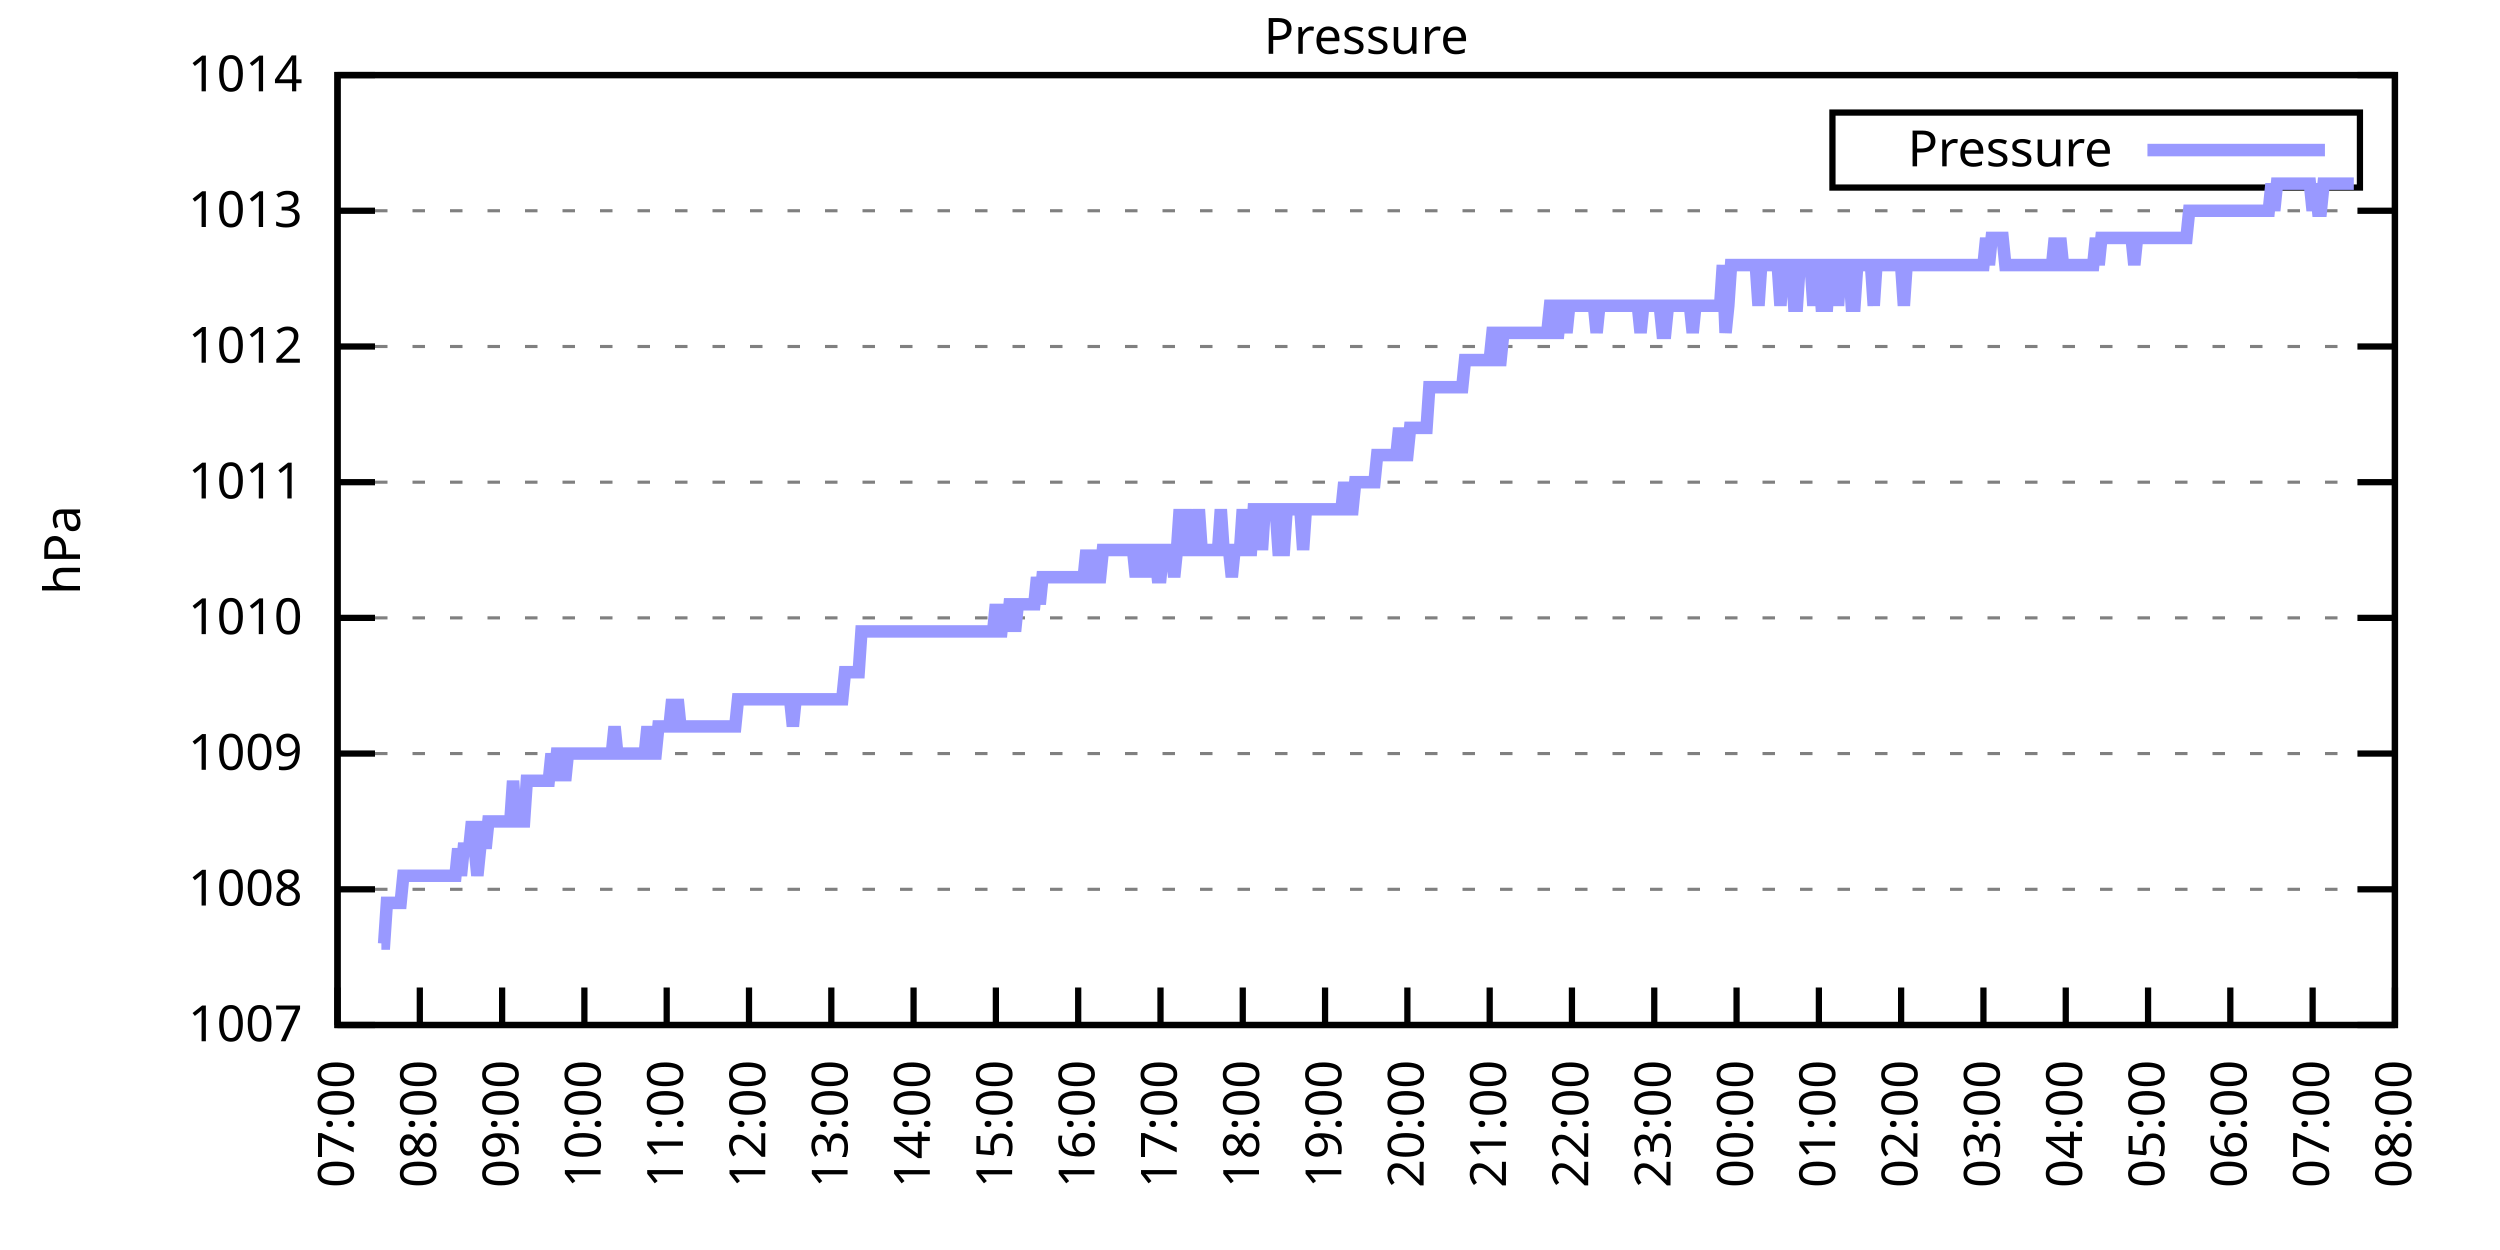
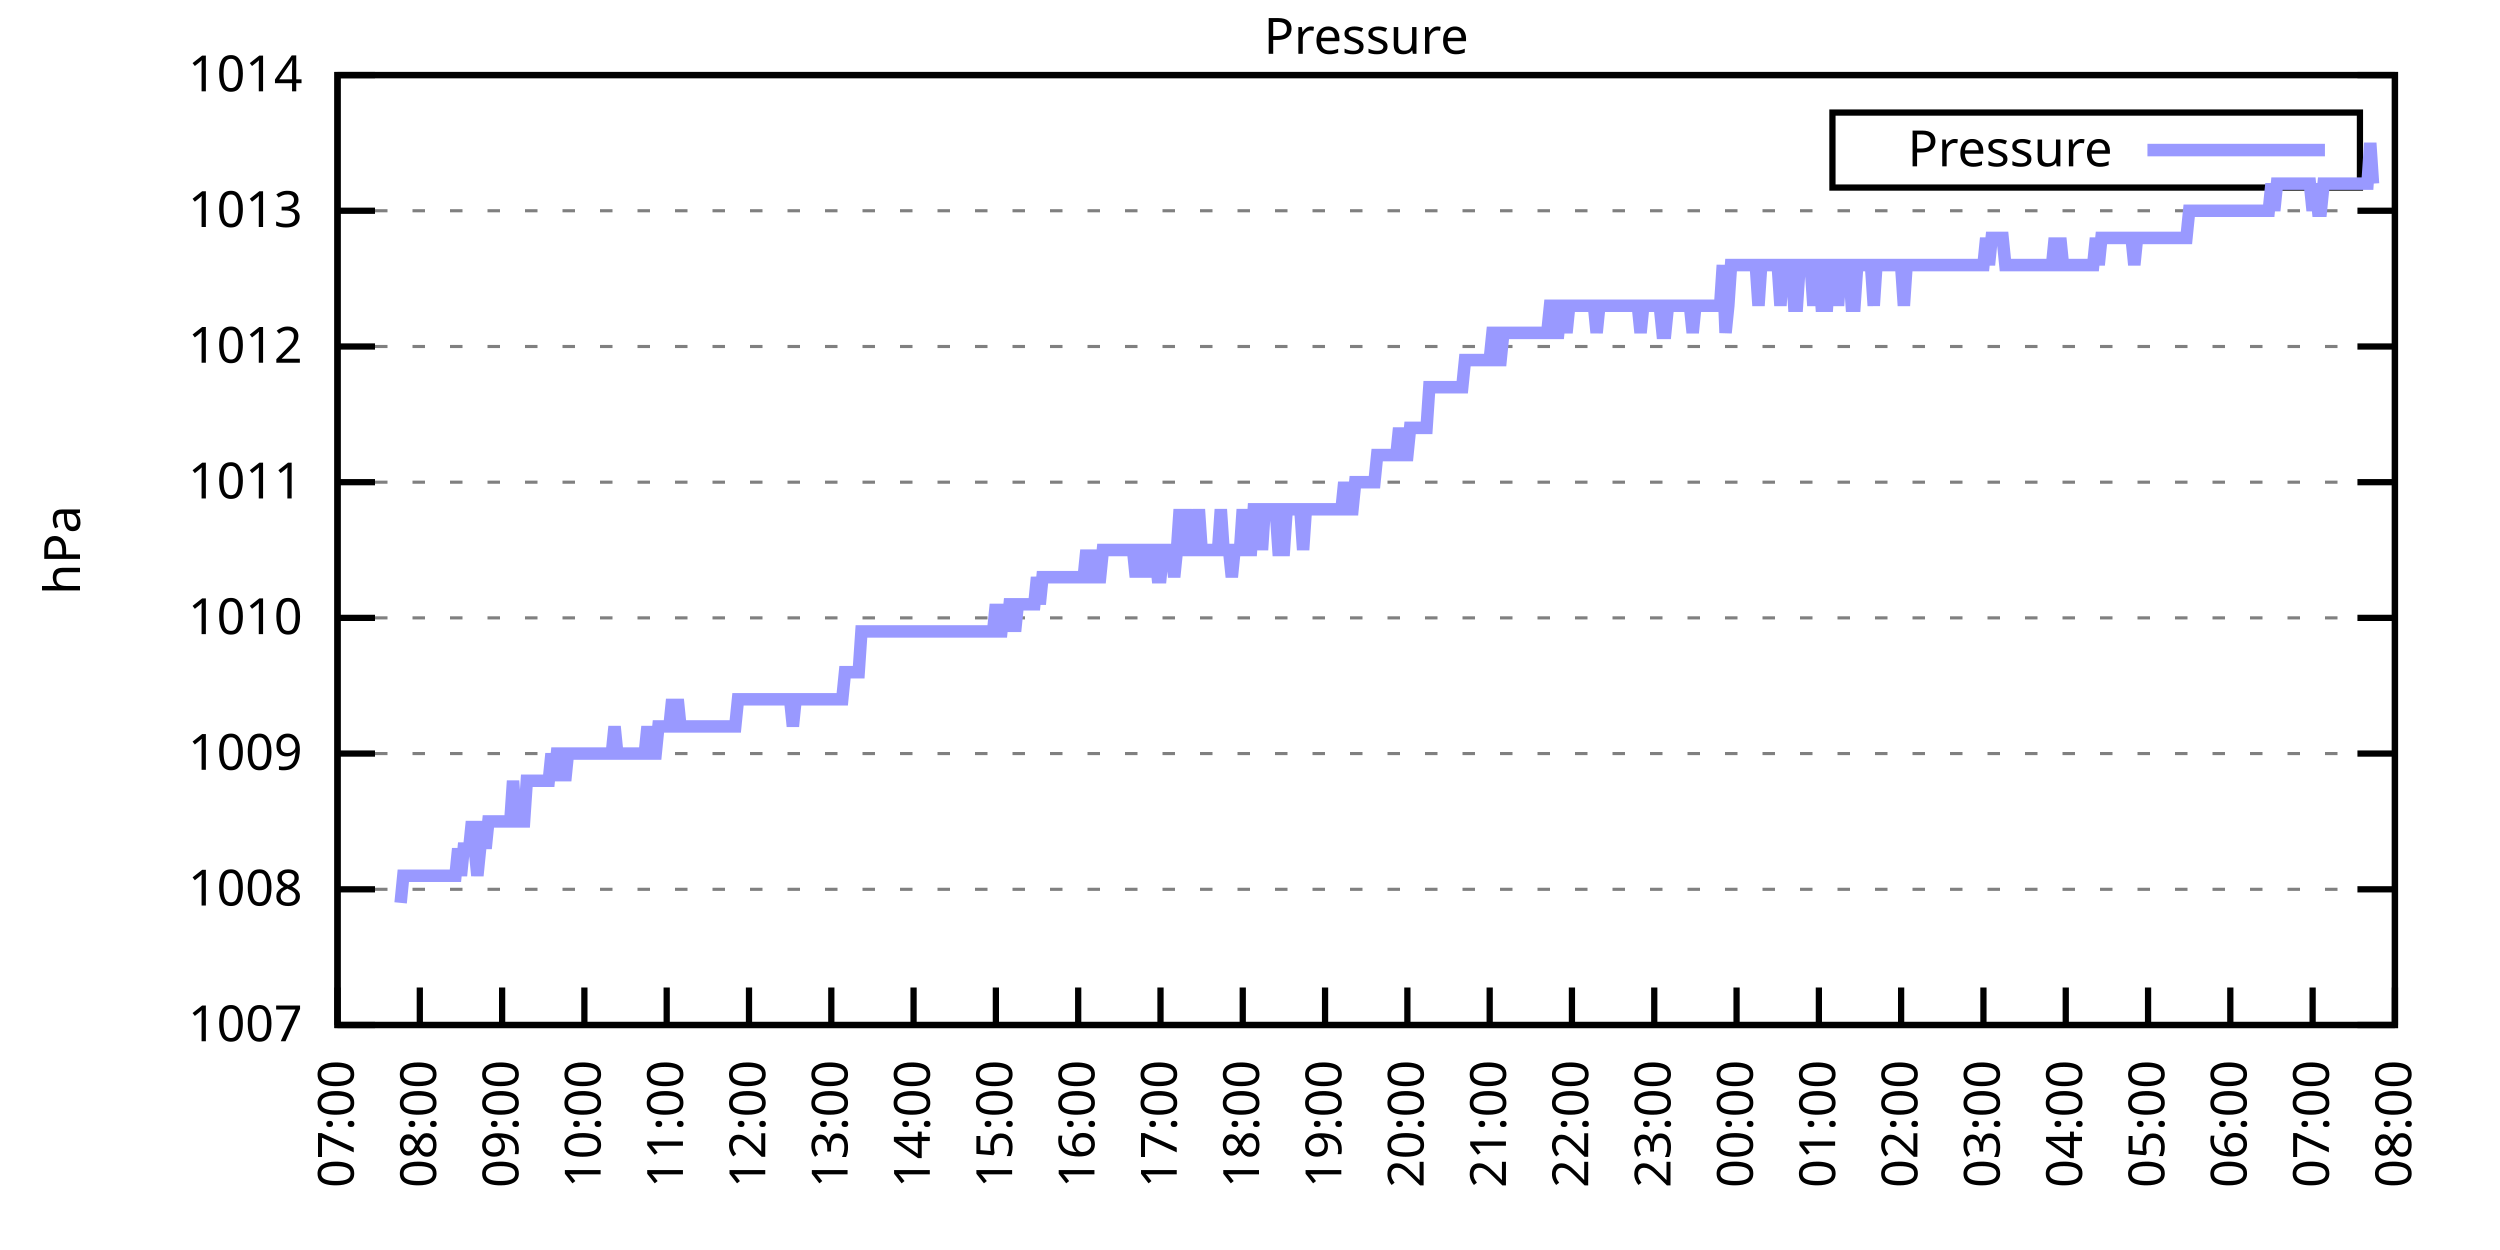
<svg xmlns="http://www.w3.org/2000/svg" xmlns:xlink="http://www.w3.org/1999/xlink" width="400" height="200" viewBox="0 0 400 200">
  <g id="gnuplot_canvas">
    <rect x="0" y="0" width="400" height="200" fill="none" />
    <defs>
      <circle id="gpDot" r="0.5" stroke-width="0.5" stroke="currentColor" />
      <path id="gpPt0" stroke-width="0.333" stroke="currentColor" d="M-1,0 h2 M0,-1 v2" />
      <path id="gpPt1" stroke-width="0.333" stroke="currentColor" d="M-1,-1 L1,1 M1,-1 L-1,1" />
      <path id="gpPt2" stroke-width="0.333" stroke="currentColor" d="M-1,0 L1,0 M0,-1 L0,1 M-1,-1 L1,1 M-1,1 L1,-1" />
      <rect id="gpPt3" stroke-width="0.333" stroke="currentColor" x="-1" y="-1" width="2" height="2" />
      <rect id="gpPt4" stroke-width="0.333" stroke="currentColor" fill="currentColor" x="-1" y="-1" width="2" height="2" />
      <circle id="gpPt5" stroke-width="0.333" stroke="currentColor" cx="0" cy="0" r="1" />
      <use xlink:href="#gpPt5" id="gpPt6" fill="currentColor" stroke="none" />
      <path id="gpPt7" stroke-width="0.333" stroke="currentColor" d="M0,-1.33 L-1.33,0.67 L1.33,0.67 z" />
      <use xlink:href="#gpPt7" id="gpPt8" fill="currentColor" stroke="none" />
      <use xlink:href="#gpPt7" id="gpPt9" stroke="currentColor" transform="rotate(180)" />
      <use xlink:href="#gpPt9" id="gpPt10" fill="currentColor" stroke="none" />
      <use xlink:href="#gpPt3" id="gpPt11" stroke="currentColor" transform="rotate(45)" />
      <use xlink:href="#gpPt11" id="gpPt12" fill="currentColor" stroke="none" />
      <path id="gpPt13" stroke-width="0.333" stroke="currentColor" d="M0,1.330 L1.265,0.411 L0.782,-1.067 L-0.782,-1.076 L-1.265,0.411 z" />
      <use xlink:href="#gpPt13" id="gpPt14" fill="currentColor" stroke="none" />
      <filter id="textbox" filterUnits="objectBoundingBox" x="0" y="0" height="1" width="1">
        <feFlood flood-color="white" flood-opacity="1" result="bgnd" />
        <feComposite in="SourceGraphic" in2="bgnd" operator="atop" />
      </filter>
      <filter id="greybox" filterUnits="objectBoundingBox" x="0" y="0" height="1" width="1">
        <feFlood flood-color="lightgrey" flood-opacity="1" result="grey" />
        <feComposite in="SourceGraphic" in2="grey" operator="atop" />
      </filter>
    </defs>
    <g fill="none" color="white" stroke="currentColor" stroke-width="1.00" stroke-linecap="butt" stroke-linejoin="miter">
</g>
    <g fill="none" color="black" stroke="currentColor" stroke-width="1.00" stroke-linecap="butt" stroke-linejoin="miter">
      <g stroke="none" shape-rendering="crispEdges">
        <polygon fill="rgb(255, 255, 255)" points="54.00,164.00 383.18,164.00 383.18,12.02 54.00,12.02 " />
      </g>
    </g>
    <g fill="none" color="black" stroke="currentColor" stroke-width="1.00" stroke-linecap="butt" stroke-linejoin="miter">
</g>
    <g fill="none" color="black" stroke="black" stroke-width="0.50" stroke-linecap="butt" stroke-linejoin="miter">
</g>
    <g fill="none" color="gray" stroke="currentColor" stroke-width="0.50" stroke-linecap="butt" stroke-linejoin="miter">
      <path stroke="gray" stroke-dasharray="2,4" class="gridline" d="M54.00,164.00 L383.19,164.00  " />
    </g>
    <g fill="none" color="gray" stroke="gray" stroke-width="1.00" stroke-linecap="butt" stroke-linejoin="miter">
</g>
    <g fill="none" color="black" stroke="currentColor" stroke-width="1.00" stroke-linecap="butt" stroke-linejoin="miter">
      <path stroke="black" d="M54.00,164.00 L60.00,164.00 M383.19,164.00 L377.19,164.00  " />
      <g transform="translate(48.40,166.60)" stroke="none" fill="black" font-family="Sans" font-size="8.00" text-anchor="end">
        <text>
          <tspan font-family="Sans"> 1007</tspan>
        </text>
      </g>
    </g>
    <g fill="none" color="black" stroke="currentColor" stroke-width="1.00" stroke-linecap="butt" stroke-linejoin="miter">
</g>
    <g fill="none" color="black" stroke="black" stroke-width="0.50" stroke-linecap="butt" stroke-linejoin="miter">
</g>
    <g fill="none" color="gray" stroke="currentColor" stroke-width="0.50" stroke-linecap="butt" stroke-linejoin="miter">
      <path stroke="gray" stroke-dasharray="2,4" class="gridline" d="M54.00,142.29 L383.19,142.29  " />
    </g>
    <g fill="none" color="gray" stroke="gray" stroke-width="1.00" stroke-linecap="butt" stroke-linejoin="miter">
</g>
    <g fill="none" color="black" stroke="currentColor" stroke-width="1.00" stroke-linecap="butt" stroke-linejoin="miter">
      <path stroke="black" d="M54.00,142.29 L60.00,142.29 M383.19,142.29 L377.19,142.29  " />
      <g transform="translate(48.40,144.89)" stroke="none" fill="black" font-family="Sans" font-size="8.00" text-anchor="end">
        <text>
          <tspan font-family="Sans"> 1008</tspan>
        </text>
      </g>
    </g>
    <g fill="none" color="black" stroke="currentColor" stroke-width="1.00" stroke-linecap="butt" stroke-linejoin="miter">
</g>
    <g fill="none" color="black" stroke="black" stroke-width="0.50" stroke-linecap="butt" stroke-linejoin="miter">
</g>
    <g fill="none" color="gray" stroke="currentColor" stroke-width="0.50" stroke-linecap="butt" stroke-linejoin="miter">
      <path stroke="gray" stroke-dasharray="2,4" class="gridline" d="M54.00,120.57 L383.19,120.57  " />
    </g>
    <g fill="none" color="gray" stroke="gray" stroke-width="1.00" stroke-linecap="butt" stroke-linejoin="miter">
</g>
    <g fill="none" color="black" stroke="currentColor" stroke-width="1.00" stroke-linecap="butt" stroke-linejoin="miter">
      <path stroke="black" d="M54.00,120.57 L60.00,120.57 M383.19,120.57 L377.19,120.57  " />
      <g transform="translate(48.40,123.17)" stroke="none" fill="black" font-family="Sans" font-size="8.00" text-anchor="end">
        <text>
          <tspan font-family="Sans"> 1009</tspan>
        </text>
      </g>
    </g>
    <g fill="none" color="black" stroke="currentColor" stroke-width="1.00" stroke-linecap="butt" stroke-linejoin="miter">
</g>
    <g fill="none" color="black" stroke="black" stroke-width="0.50" stroke-linecap="butt" stroke-linejoin="miter">
</g>
    <g fill="none" color="gray" stroke="currentColor" stroke-width="0.50" stroke-linecap="butt" stroke-linejoin="miter">
      <path stroke="gray" stroke-dasharray="2,4" class="gridline" d="M54.00,98.86 L383.19,98.86  " />
    </g>
    <g fill="none" color="gray" stroke="gray" stroke-width="1.00" stroke-linecap="butt" stroke-linejoin="miter">
</g>
    <g fill="none" color="black" stroke="currentColor" stroke-width="1.00" stroke-linecap="butt" stroke-linejoin="miter">
      <path stroke="black" d="M54.00,98.86 L60.00,98.86 M383.19,98.86 L377.19,98.86  " />
      <g transform="translate(48.40,101.46)" stroke="none" fill="black" font-family="Sans" font-size="8.00" text-anchor="end">
        <text>
          <tspan font-family="Sans"> 1010</tspan>
        </text>
      </g>
    </g>
    <g fill="none" color="black" stroke="currentColor" stroke-width="1.00" stroke-linecap="butt" stroke-linejoin="miter">
</g>
    <g fill="none" color="black" stroke="black" stroke-width="0.50" stroke-linecap="butt" stroke-linejoin="miter">
</g>
    <g fill="none" color="gray" stroke="currentColor" stroke-width="0.50" stroke-linecap="butt" stroke-linejoin="miter">
      <path stroke="gray" stroke-dasharray="2,4" class="gridline" d="M54.00,77.15 L383.19,77.15  " />
    </g>
    <g fill="none" color="gray" stroke="gray" stroke-width="1.00" stroke-linecap="butt" stroke-linejoin="miter">
</g>
    <g fill="none" color="black" stroke="currentColor" stroke-width="1.00" stroke-linecap="butt" stroke-linejoin="miter">
      <path stroke="black" d="M54.00,77.15 L60.00,77.15 M383.19,77.15 L377.19,77.15  " />
      <g transform="translate(48.40,79.75)" stroke="none" fill="black" font-family="Sans" font-size="8.00" text-anchor="end">
        <text>
          <tspan font-family="Sans"> 1011</tspan>
        </text>
      </g>
    </g>
    <g fill="none" color="black" stroke="currentColor" stroke-width="1.00" stroke-linecap="butt" stroke-linejoin="miter">
</g>
    <g fill="none" color="black" stroke="black" stroke-width="0.50" stroke-linecap="butt" stroke-linejoin="miter">
</g>
    <g fill="none" color="gray" stroke="currentColor" stroke-width="0.50" stroke-linecap="butt" stroke-linejoin="miter">
      <path stroke="gray" stroke-dasharray="2,4" class="gridline" d="M54.00,55.44 L383.19,55.44  " />
    </g>
    <g fill="none" color="gray" stroke="gray" stroke-width="1.00" stroke-linecap="butt" stroke-linejoin="miter">
</g>
    <g fill="none" color="black" stroke="currentColor" stroke-width="1.00" stroke-linecap="butt" stroke-linejoin="miter">
      <path stroke="black" d="M54.00,55.44 L60.00,55.44 M383.19,55.44 L377.19,55.44  " />
      <g transform="translate(48.40,58.04)" stroke="none" fill="black" font-family="Sans" font-size="8.00" text-anchor="end">
        <text>
          <tspan font-family="Sans"> 1012</tspan>
        </text>
      </g>
    </g>
    <g fill="none" color="black" stroke="currentColor" stroke-width="1.00" stroke-linecap="butt" stroke-linejoin="miter">
</g>
    <g fill="none" color="black" stroke="black" stroke-width="0.50" stroke-linecap="butt" stroke-linejoin="miter">
</g>
    <g fill="none" color="gray" stroke="currentColor" stroke-width="0.50" stroke-linecap="butt" stroke-linejoin="miter">
      <path stroke="gray" stroke-dasharray="2,4" class="gridline" d="M54.00,33.72 L383.19,33.72  " />
    </g>
    <g fill="none" color="gray" stroke="gray" stroke-width="1.00" stroke-linecap="butt" stroke-linejoin="miter">
</g>
    <g fill="none" color="black" stroke="currentColor" stroke-width="1.00" stroke-linecap="butt" stroke-linejoin="miter">
      <path stroke="black" d="M54.00,33.72 L60.00,33.72 M383.19,33.72 L377.19,33.72  " />
      <g transform="translate(48.40,36.32)" stroke="none" fill="black" font-family="Sans" font-size="8.00" text-anchor="end">
        <text>
          <tspan font-family="Sans"> 1013</tspan>
        </text>
      </g>
    </g>
    <g fill="none" color="black" stroke="currentColor" stroke-width="1.00" stroke-linecap="butt" stroke-linejoin="miter">
</g>
    <g fill="none" color="black" stroke="black" stroke-width="0.50" stroke-linecap="butt" stroke-linejoin="miter">
</g>
    <g fill="none" color="gray" stroke="currentColor" stroke-width="0.50" stroke-linecap="butt" stroke-linejoin="miter">
      <path stroke="gray" stroke-dasharray="2,4" class="gridline" d="M54.00,12.01 L383.19,12.01  " />
    </g>
    <g fill="none" color="gray" stroke="gray" stroke-width="1.00" stroke-linecap="butt" stroke-linejoin="miter">
</g>
    <g fill="none" color="black" stroke="currentColor" stroke-width="1.00" stroke-linecap="butt" stroke-linejoin="miter">
      <path stroke="black" d="M54.00,12.01 L60.00,12.01 M383.19,12.01 L377.19,12.01  " />
      <g transform="translate(48.40,14.61)" stroke="none" fill="black" font-family="Sans" font-size="8.00" text-anchor="end">
        <text>
          <tspan font-family="Sans"> 1014</tspan>
        </text>
      </g>
    </g>
    <g fill="none" color="black" stroke="currentColor" stroke-width="1.00" stroke-linecap="butt" stroke-linejoin="miter">
      <path stroke="black" d="M54.00,164.00 L54.00,158.00  " />
      <g transform="translate(56.60,169.60) rotate(270.00)" stroke="none" fill="black" font-family="Sans" font-size="8.00" text-anchor="end">
        <text>
          <tspan font-family="Sans">07:00</tspan>
        </text>
      </g>
    </g>
    <g fill="none" color="black" stroke="currentColor" stroke-width="1.00" stroke-linecap="butt" stroke-linejoin="miter">
      <path stroke="black" d="M67.17,164.00 L67.17,158.00  " />
      <g transform="translate(69.77,169.60) rotate(270.00)" stroke="none" fill="black" font-family="Sans" font-size="8.00" text-anchor="end">
        <text>
          <tspan font-family="Sans">08:00</tspan>
        </text>
      </g>
    </g>
    <g fill="none" color="black" stroke="currentColor" stroke-width="1.00" stroke-linecap="butt" stroke-linejoin="miter">
      <path stroke="black" d="M80.34,164.00 L80.34,158.00  " />
      <g transform="translate(82.94,169.60) rotate(270.00)" stroke="none" fill="black" font-family="Sans" font-size="8.00" text-anchor="end">
        <text>
          <tspan font-family="Sans">09:00</tspan>
        </text>
      </g>
    </g>
    <g fill="none" color="black" stroke="currentColor" stroke-width="1.00" stroke-linecap="butt" stroke-linejoin="miter">
      <path stroke="black" d="M93.50,164.00 L93.50,158.00  " />
      <g transform="translate(96.10,169.60) rotate(270.00)" stroke="none" fill="black" font-family="Sans" font-size="8.00" text-anchor="end">
        <text>
          <tspan font-family="Sans">10:00</tspan>
        </text>
      </g>
    </g>
    <g fill="none" color="black" stroke="currentColor" stroke-width="1.00" stroke-linecap="butt" stroke-linejoin="miter">
      <path stroke="black" d="M106.67,164.00 L106.67,158.00  " />
      <g transform="translate(109.27,169.60) rotate(270.00)" stroke="none" fill="black" font-family="Sans" font-size="8.00" text-anchor="end">
        <text>
          <tspan font-family="Sans">11:00</tspan>
        </text>
      </g>
    </g>
    <g fill="none" color="black" stroke="currentColor" stroke-width="1.00" stroke-linecap="butt" stroke-linejoin="miter">
      <path stroke="black" d="M119.84,164.00 L119.84,158.00  " />
      <g transform="translate(122.44,169.60) rotate(270.00)" stroke="none" fill="black" font-family="Sans" font-size="8.00" text-anchor="end">
        <text>
          <tspan font-family="Sans">12:00</tspan>
        </text>
      </g>
    </g>
    <g fill="none" color="black" stroke="currentColor" stroke-width="1.00" stroke-linecap="butt" stroke-linejoin="miter">
      <path stroke="black" d="M133.01,164.00 L133.01,158.00  " />
      <g transform="translate(135.61,169.60) rotate(270.00)" stroke="none" fill="black" font-family="Sans" font-size="8.00" text-anchor="end">
        <text>
          <tspan font-family="Sans">13:00</tspan>
        </text>
      </g>
    </g>
    <g fill="none" color="black" stroke="currentColor" stroke-width="1.00" stroke-linecap="butt" stroke-linejoin="miter">
      <path stroke="black" d="M146.17,164.00 L146.17,158.00  " />
      <g transform="translate(148.77,169.60) rotate(270.00)" stroke="none" fill="black" font-family="Sans" font-size="8.00" text-anchor="end">
        <text>
          <tspan font-family="Sans">14:00</tspan>
        </text>
      </g>
    </g>
    <g fill="none" color="black" stroke="currentColor" stroke-width="1.00" stroke-linecap="butt" stroke-linejoin="miter">
      <path stroke="black" d="M159.34,164.00 L159.34,158.00  " />
      <g transform="translate(161.94,169.60) rotate(270.00)" stroke="none" fill="black" font-family="Sans" font-size="8.00" text-anchor="end">
        <text>
          <tspan font-family="Sans">15:00</tspan>
        </text>
      </g>
    </g>
    <g fill="none" color="black" stroke="currentColor" stroke-width="1.00" stroke-linecap="butt" stroke-linejoin="miter">
      <path stroke="black" d="M172.51,164.00 L172.51,158.00  " />
      <g transform="translate(175.11,169.60) rotate(270.00)" stroke="none" fill="black" font-family="Sans" font-size="8.00" text-anchor="end">
        <text>
          <tspan font-family="Sans">16:00</tspan>
        </text>
      </g>
    </g>
    <g fill="none" color="black" stroke="currentColor" stroke-width="1.00" stroke-linecap="butt" stroke-linejoin="miter">
      <path stroke="black" d="M185.68,164.00 L185.68,158.00  " />
      <g transform="translate(188.28,169.60) rotate(270.00)" stroke="none" fill="black" font-family="Sans" font-size="8.00" text-anchor="end">
        <text>
          <tspan font-family="Sans">17:00</tspan>
        </text>
      </g>
    </g>
    <g fill="none" color="black" stroke="currentColor" stroke-width="1.00" stroke-linecap="butt" stroke-linejoin="miter">
      <path stroke="black" d="M198.84,164.00 L198.84,158.00  " />
      <g transform="translate(201.44,169.60) rotate(270.00)" stroke="none" fill="black" font-family="Sans" font-size="8.00" text-anchor="end">
        <text>
          <tspan font-family="Sans">18:00</tspan>
        </text>
      </g>
    </g>
    <g fill="none" color="black" stroke="currentColor" stroke-width="1.00" stroke-linecap="butt" stroke-linejoin="miter">
      <path stroke="black" d="M212.01,164.00 L212.01,158.00  " />
      <g transform="translate(214.61,169.60) rotate(270.00)" stroke="none" fill="black" font-family="Sans" font-size="8.00" text-anchor="end">
        <text>
          <tspan font-family="Sans">19:00</tspan>
        </text>
      </g>
    </g>
    <g fill="none" color="black" stroke="currentColor" stroke-width="1.00" stroke-linecap="butt" stroke-linejoin="miter">
      <path stroke="black" d="M225.18,164.00 L225.18,158.00  " />
      <g transform="translate(227.78,169.60) rotate(270.00)" stroke="none" fill="black" font-family="Sans" font-size="8.00" text-anchor="end">
        <text>
          <tspan font-family="Sans">20:00</tspan>
        </text>
      </g>
    </g>
    <g fill="none" color="black" stroke="currentColor" stroke-width="1.00" stroke-linecap="butt" stroke-linejoin="miter">
      <path stroke="black" d="M238.35,164.00 L238.35,158.00  " />
      <g transform="translate(240.95,169.60) rotate(270.00)" stroke="none" fill="black" font-family="Sans" font-size="8.00" text-anchor="end">
        <text>
          <tspan font-family="Sans">21:00</tspan>
        </text>
      </g>
    </g>
    <g fill="none" color="black" stroke="currentColor" stroke-width="1.00" stroke-linecap="butt" stroke-linejoin="miter">
      <path stroke="black" d="M251.51,164.00 L251.51,158.00  " />
      <g transform="translate(254.11,169.60) rotate(270.00)" stroke="none" fill="black" font-family="Sans" font-size="8.00" text-anchor="end">
        <text>
          <tspan font-family="Sans">22:00</tspan>
        </text>
      </g>
    </g>
    <g fill="none" color="black" stroke="currentColor" stroke-width="1.00" stroke-linecap="butt" stroke-linejoin="miter">
      <path stroke="black" d="M264.68,164.00 L264.68,158.00  " />
      <g transform="translate(267.28,169.60) rotate(270.00)" stroke="none" fill="black" font-family="Sans" font-size="8.00" text-anchor="end">
        <text>
          <tspan font-family="Sans">23:00</tspan>
        </text>
      </g>
    </g>
    <g fill="none" color="black" stroke="currentColor" stroke-width="1.00" stroke-linecap="butt" stroke-linejoin="miter">
      <path stroke="black" d="M277.85,164.00 L277.85,158.00  " />
      <g transform="translate(280.45,169.60) rotate(270.00)" stroke="none" fill="black" font-family="Sans" font-size="8.00" text-anchor="end">
        <text>
          <tspan font-family="Sans">00:00</tspan>
        </text>
      </g>
    </g>
    <g fill="none" color="black" stroke="currentColor" stroke-width="1.00" stroke-linecap="butt" stroke-linejoin="miter">
      <path stroke="black" d="M291.02,164.00 L291.02,158.00  " />
      <g transform="translate(293.62,169.60) rotate(270.00)" stroke="none" fill="black" font-family="Sans" font-size="8.00" text-anchor="end">
        <text>
          <tspan font-family="Sans">01:00</tspan>
        </text>
      </g>
    </g>
    <g fill="none" color="black" stroke="currentColor" stroke-width="1.00" stroke-linecap="butt" stroke-linejoin="miter">
      <path stroke="black" d="M304.18,164.00 L304.18,158.00  " />
      <g transform="translate(306.78,169.60) rotate(270.00)" stroke="none" fill="black" font-family="Sans" font-size="8.00" text-anchor="end">
        <text>
          <tspan font-family="Sans">02:00</tspan>
        </text>
      </g>
    </g>
    <g fill="none" color="black" stroke="currentColor" stroke-width="1.00" stroke-linecap="butt" stroke-linejoin="miter">
      <path stroke="black" d="M317.35,164.00 L317.35,158.00  " />
      <g transform="translate(319.95,169.60) rotate(270.00)" stroke="none" fill="black" font-family="Sans" font-size="8.00" text-anchor="end">
        <text>
          <tspan font-family="Sans">03:00</tspan>
        </text>
      </g>
    </g>
    <g fill="none" color="black" stroke="currentColor" stroke-width="1.00" stroke-linecap="butt" stroke-linejoin="miter">
      <path stroke="black" d="M330.52,164.00 L330.52,158.00  " />
      <g transform="translate(333.12,169.60) rotate(270.00)" stroke="none" fill="black" font-family="Sans" font-size="8.00" text-anchor="end">
        <text>
          <tspan font-family="Sans">04:00</tspan>
        </text>
      </g>
    </g>
    <g fill="none" color="black" stroke="currentColor" stroke-width="1.00" stroke-linecap="butt" stroke-linejoin="miter">
      <path stroke="black" d="M343.69,164.00 L343.69,158.00  " />
      <g transform="translate(346.29,169.60) rotate(270.00)" stroke="none" fill="black" font-family="Sans" font-size="8.00" text-anchor="end">
        <text>
          <tspan font-family="Sans">05:00</tspan>
        </text>
      </g>
    </g>
    <g fill="none" color="black" stroke="currentColor" stroke-width="1.00" stroke-linecap="butt" stroke-linejoin="miter">
      <path stroke="black" d="M356.85,164.00 L356.85,158.00  " />
      <g transform="translate(359.45,169.60) rotate(270.00)" stroke="none" fill="black" font-family="Sans" font-size="8.00" text-anchor="end">
        <text>
          <tspan font-family="Sans">06:00</tspan>
        </text>
      </g>
    </g>
    <g fill="none" color="black" stroke="currentColor" stroke-width="1.00" stroke-linecap="butt" stroke-linejoin="miter">
      <path stroke="black" d="M370.02,164.00 L370.02,158.00  " />
      <g transform="translate(372.62,169.60) rotate(270.00)" stroke="none" fill="black" font-family="Sans" font-size="8.00" text-anchor="end">
        <text>
          <tspan font-family="Sans">07:00</tspan>
        </text>
      </g>
    </g>
    <g fill="none" color="black" stroke="currentColor" stroke-width="1.00" stroke-linecap="butt" stroke-linejoin="miter">
      <path stroke="black" d="M383.19,164.00 L383.19,158.00  " />
      <g transform="translate(385.79,169.60) rotate(270.00)" stroke="none" fill="black" font-family="Sans" font-size="8.00" text-anchor="end">
        <text>
          <tspan font-family="Sans">08:00</tspan>
        </text>
      </g>
    </g>
    <g fill="none" color="black" stroke="currentColor" stroke-width="1.00" stroke-linecap="butt" stroke-linejoin="miter">
</g>
    <g fill="none" color="black" stroke="currentColor" stroke-width="1.00" stroke-linecap="butt" stroke-linejoin="miter">
      <path stroke="black" d="M54.00,12.01 L54.00,164.00 L383.19,164.00 L383.19,12.01 L54.00,12.01 Z  " />
    </g>
    <g fill="none" color="black" stroke="currentColor" stroke-width="1.00" stroke-linecap="butt" stroke-linejoin="miter">
</g>
    <g fill="none" color="black" stroke="currentColor" stroke-width="1.00" stroke-linecap="butt" stroke-linejoin="miter">
      <path stroke="black" d="M293.19,30.01 L293.19,18.01 L377.59,18.01 L377.59,30.01 L293.19,30.01 Z  " />
    </g>
    <g id="Pressure_plot_1">
      <g fill="none" color="white" stroke="black" stroke-width="2.00" stroke-linecap="butt" stroke-linejoin="miter">
</g>
      <g fill="none" color="black" stroke="currentColor" stroke-width="2.00" stroke-linecap="butt" stroke-linejoin="miter">
        <g transform="translate(337.99,26.61)" stroke="none" fill="black" font-family="Sans" font-size="8.00" text-anchor="end">
          <text>
            <tspan font-family="Sans">Pressure</tspan>
          </text>
        </g>
      </g>
      <g fill="none" color="black" stroke="currentColor" stroke-width="2.00" stroke-linecap="butt" stroke-linejoin="miter">
-         <path stroke="rgb(153, 153, 255)" d="M343.59,24.01 L371.99,24.01 M61.02,150.97 L61.46,150.97 L61.90,144.46 L62.34,144.46 L62.78,144.46 L63.22,144.46   L63.66,144.46 L64.10,144.46 L64.53,140.12 L64.97,140.12 L65.41,140.12 L65.85,140.12 L66.29,140.12 L66.73,140.12   L67.17,140.12 L67.61,140.12 L68.05,140.12 L68.48,140.12 L68.92,140.12 L69.36,140.12 L69.80,140.12 L70.24,140.12   L70.68,140.12 L71.12,140.12 L71.56,140.12 L72.00,140.12 L72.43,140.12 L72.87,140.12 L73.31,135.77 L73.75,140.12   L74.19,135.77 L74.63,135.77 L75.07,135.77 L75.51,131.43 L75.95,135.77 L76.38,140.12 L76.82,135.77 L77.26,131.43   L77.70,135.77 L78.14,131.43 L78.58,131.43 L79.02,131.43 L79.46,131.43 L79.90,131.43 L80.34,131.43 L80.77,131.43   L81.21,131.43 L81.65,131.43 L82.09,124.92 L82.53,131.43 L82.97,131.43 L83.41,131.43 L83.85,131.43 L84.29,124.92   L84.72,124.92 L85.16,124.92 L85.60,124.92 L86.04,124.92 L86.48,124.92 L86.92,124.92 L87.36,124.92 L87.80,124.92   L88.24,120.57 L88.67,124.92 L89.11,120.57 L89.55,120.57 L89.99,120.57 L90.43,124.92 L90.87,120.57 L91.31,120.57   L91.75,120.57 L92.19,120.57 L92.62,120.57 L93.06,120.57 L93.50,120.57 L93.94,120.57 L94.38,120.57 L94.82,120.57   L95.26,120.57 L95.70,120.57 L96.14,120.57 L96.58,120.57 L97.01,120.57 L97.45,120.57 L97.89,120.57 L98.33,116.23   L98.77,120.57 L99.21,120.57 L99.65,120.57 L100.09,120.57 L100.53,120.57 L100.96,120.57 L101.40,120.57 L101.84,120.57   L102.28,120.57 L102.72,120.57 L103.16,120.57 L103.60,116.23 L104.04,120.57 L104.48,120.57 L104.91,120.57 L105.35,116.23   L105.79,116.23 L106.23,116.23 L106.67,116.23 L107.11,116.23 L107.55,111.89 L107.99,116.23 L108.43,111.89 L108.87,116.23   L109.30,116.23 L109.74,116.23 L110.18,116.23 L110.62,116.23 L111.06,116.23 L111.50,116.23 L111.94,116.23 L112.38,116.23   L112.82,116.23 L113.25,116.23 L113.69,116.23 L114.13,116.23 L114.57,116.23 L115.01,116.23 L115.45,116.23 L115.89,116.23   L116.33,116.23 L116.77,116.23 L117.20,116.23 L117.64,116.23 L118.08,111.89 L118.52,111.89 L118.96,111.89 L119.40,111.89   L119.84,111.89 L120.28,111.89 L120.72,111.89 L121.15,111.89 L121.59,111.89 L122.03,111.89 L122.47,111.89 L122.91,111.89   L123.35,111.89 L123.79,111.89 L124.23,111.89 L124.67,111.89 L125.11,111.89 L125.54,111.89 L125.98,111.89 L126.42,111.89   L126.86,116.23 L127.30,111.89 L127.74,111.89 L128.18,111.89 L128.62,111.89 L129.06,111.89 L129.49,111.89 L129.93,111.89   L130.37,111.89 L130.81,111.89 L131.25,111.89 L131.69,111.89 L132.13,111.89 L132.57,111.89 L133.01,111.89 L133.44,111.89   L133.88,111.89 L134.32,111.89 L134.76,111.89 L135.20,107.55 L135.64,107.55 L136.08,107.55 L136.52,107.55 L136.96,107.55   L137.39,107.55 L137.83,101.03 L138.27,101.03 L138.71,101.03 L139.15,101.03 L139.59,101.03 L140.03,101.03 L140.47,101.03   L140.91,101.03 L141.35,101.03 L141.78,101.03 L142.22,101.03 L142.66,101.03 L143.10,101.03 L143.54,101.03 L143.98,101.03   L144.42,101.03 L144.86,101.03 L145.30,101.03 L145.73,101.03 L146.17,101.03 L146.61,101.03 L147.05,101.03 L147.49,101.03   L147.93,101.03 L148.37,101.03 L148.81,101.03 L149.25,101.03 L149.68,101.03 L150.12,101.03 L150.56,101.03 L151.00,101.03   L151.44,101.03 L151.88,101.03 L152.32,101.03 L152.76,101.03 L153.20,101.03 L153.63,101.03 L154.07,101.03 L154.51,101.03   L154.95,101.03 L155.39,101.03 L155.83,101.03 L156.27,101.03 L156.71,101.03 L157.15,101.03 L157.59,101.03 L158.02,101.03   L158.46,101.03 L158.90,101.03 L159.34,96.69 L159.78,101.03 L160.22,101.03 L160.66,96.69 L161.10,101.03 L161.54,96.69   L161.97,96.69 L162.41,101.03 L162.85,96.69 L163.29,96.69 L163.73,96.69 L164.17,96.69 L164.61,96.69 L165.05,96.69   L165.49,96.69 L165.92,92.35 L166.36,96.69 L166.80,92.35 L167.24,92.35 L167.68,92.35 L168.12,92.35 L168.56,92.35   L169.00,92.35 L169.44,92.35 L169.87,92.35 L170.31,92.35 L170.75,92.35 L171.19,92.35 L171.63,92.35 L172.07,92.35   L172.51,92.35 L172.95,92.35 L173.39,92.35 L173.83,88.00 L174.26,92.35 L174.70,92.35 L175.14,88.00 L175.58,92.35   L176.02,92.35 L176.46,88.00 L176.90,88.00 L177.34,88.00 L177.78,88.00 L178.21,88.00 L178.65,88.00 L179.09,88.00   L179.53,88.00 L179.97,88.00 L180.41,88.00 L180.85,88.00 L181.29,88.00 L181.73,92.35 L182.16,88.00 L182.60,88.00   L183.04,88.00 L183.48,92.35 L183.92,88.00 L184.36,88.00 L184.80,88.00 L185.24,92.35 L185.68,92.35 L186.11,88.00   L186.55,88.00 L186.99,88.00 L187.43,88.00 L187.87,92.35 L188.31,88.00 L188.75,81.49 L189.19,88.00 L189.63,88.00   L190.07,81.49 L190.50,88.00 L190.94,88.00 L191.38,88.00 L191.82,81.49 L192.26,88.00 L192.70,88.00 L193.14,88.00   L193.58,88.00 L194.02,88.00 L194.45,88.00 L194.89,88.00 L195.33,81.49 L195.77,88.00 L196.21,88.00 L196.65,88.00   L197.09,92.35 L197.53,88.00 L197.97,88.00 L198.40,88.00 L198.84,81.49 L199.28,88.00 L199.72,88.00 L200.16,88.00   L200.60,81.49 L201.04,81.49 L201.48,81.49 L201.92,88.00 L202.35,81.49 L202.79,81.49 L203.23,81.49 L203.67,81.49   L204.11,81.49 L204.55,88.00 L204.99,88.00 L205.43,88.00 L205.87,81.49 L206.31,81.49 L206.74,81.49 L207.18,81.49   L207.62,81.49 L208.06,81.49 L208.50,88.00 L208.94,81.49 L209.38,81.49 L209.82,81.49 L210.26,81.49 L210.69,81.49   L211.13,81.49 L211.57,81.49 L212.01,81.49 L212.45,81.49 L212.89,81.49 L213.33,81.49 L213.77,81.49 L214.21,81.49   L214.64,81.49 L215.08,77.15 L215.52,81.49 L215.96,81.49 L216.40,81.49 L216.84,77.15 L217.28,77.15 L217.72,77.15   L218.16,77.15 L218.60,77.15 L219.03,77.15 L219.47,77.15 L219.91,77.15 L220.35,72.81 L220.79,72.81 L221.23,72.81   L221.67,72.81 L222.11,72.81 L222.55,72.81 L222.98,72.81 L223.42,72.81 L223.86,68.46 L224.30,72.81 L224.74,72.81   L225.18,72.81 L225.62,68.46 L226.06,68.46 L226.50,68.46 L226.93,68.46 L227.37,68.46 L227.81,68.46 L228.25,68.46   L228.69,61.95 L229.13,61.95 L229.57,61.95 L230.01,61.95 L230.45,61.95 L230.88,61.95 L231.32,61.95 L231.76,61.95   L232.20,61.95 L232.64,61.95 L233.08,61.95 L233.52,61.95 L233.96,61.95 L234.40,57.61 L234.84,57.61 L235.27,57.61   L235.71,57.61 L236.15,57.61 L236.59,57.61 L237.03,57.61 L237.47,57.61 L237.91,57.61 L238.35,57.61 L238.79,53.26   L239.22,53.26 L239.66,57.61 L240.10,57.61 L240.54,53.26 L240.98,53.26 L241.42,53.26 L241.86,53.26 L242.30,53.26   L242.74,53.26 L243.17,53.26 L243.61,53.26 L244.05,53.26 L244.49,53.26 L244.93,53.26 L245.37,53.26 L245.81,53.26   L246.25,53.26 L246.69,53.26 L247.12,53.26 L247.56,53.26 L248.00,48.92 L248.44,48.92 L248.88,53.26 L249.32,53.26   L249.76,48.92 L250.20,48.92 L250.64,53.26 L251.08,48.92 L251.51,48.92 L251.95,48.92 L252.39,48.92 L252.83,48.92   L253.27,48.92 L253.71,48.92 L254.15,48.92 L254.59,48.92 L255.03,48.92 L255.46,53.26 L255.90,48.92 L256.34,48.92   L256.78,48.92 L257.22,48.92 L257.66,48.92 L258.10,48.92 L258.54,48.92 L258.98,48.92 L259.41,48.92 L259.85,48.92   L260.29,48.92 L260.73,48.92 L261.17,48.92 L261.61,48.92 L262.05,48.92 L262.49,53.26 L262.93,48.92 L263.36,48.92   L263.80,48.92 L264.24,48.92 L264.68,48.92 L265.12,48.92 L265.56,48.92 L266.00,53.26 L266.44,53.26 L266.88,48.92   L267.32,48.92 L267.75,48.92 L268.19,48.92 L268.63,48.92 L269.07,48.92 L269.51,48.92 L269.95,48.92 L270.39,48.92   L270.83,53.26 L271.27,48.92 L271.70,48.92 L272.14,48.92 L272.58,48.92 L273.02,48.92 L273.46,48.92 L273.90,48.92   L274.34,48.92 L274.78,48.92 L275.22,48.92 L275.65,42.41 L276.09,53.26 L276.53,48.92 L276.97,42.41 L277.41,42.41   L277.85,42.41 L278.29,42.41 L278.73,42.41 L279.17,42.41 L279.60,42.41 L280.04,42.41 L280.48,42.41 L280.92,42.41   L281.36,48.92 L281.80,42.41 L282.24,42.41 L282.68,42.41 L283.12,42.41 L283.56,42.41 L283.99,42.41 L284.43,42.41   L284.87,48.92 L285.31,42.41 L285.75,42.41 L286.19,42.41 L286.63,42.41 L287.07,48.92 L287.51,48.92 L287.94,42.41   L288.38,42.41 L288.82,42.41 L289.26,42.41 L289.70,42.41 L290.14,48.92 L290.58,42.41 L291.02,42.41 L291.46,48.92   L291.89,48.92 L292.33,48.92 L292.77,42.41 L293.21,42.41 L293.65,42.41 L294.09,48.92 L294.53,42.41 L294.97,42.41   L295.41,42.41 L295.84,42.41 L296.28,48.92 L296.72,48.92 L297.16,42.41 L297.60,42.41 L298.04,42.41 L298.48,42.41   L298.92,42.41 L299.36,42.41 L299.80,48.92 L300.23,42.41 L300.67,42.41 L301.11,42.41 L301.55,42.41 L301.99,42.41   L302.43,42.41 L302.87,42.41 L303.31,42.41 L303.75,42.41 L304.18,42.41 L304.62,48.92 L305.06,42.41 L305.50,42.41   L305.94,42.41 L306.38,42.41 L306.82,42.41 L307.26,42.41 L307.70,42.41 L308.13,42.41 L308.57,42.41 L309.01,42.41   L309.45,42.41 L309.89,42.41 L310.33,42.41 L310.77,42.41 L311.21,42.41 L311.65,42.41 L312.08,42.41 L312.52,42.41   L312.96,42.41 L313.40,42.41 L313.84,42.41 L314.28,42.41 L314.72,42.41 L315.16,42.41 L315.60,42.41 L316.04,42.41   L316.47,42.41 L316.91,42.41 L317.35,42.41 L317.79,38.07 L318.23,42.41 L318.67,38.07 L319.11,38.07 L319.55,38.07   L319.99,38.07 L320.42,38.07 L320.86,42.41 L321.30,42.41 L321.74,42.41 L322.18,42.41 L322.62,42.41 L323.06,42.41   L323.50,42.41 L323.94,42.41 L324.37,42.41 L324.81,42.41 L325.25,42.41 L325.69,42.41 L326.13,42.41 L326.57,42.41   L327.01,42.41 L327.45,42.41 L327.89,42.41 L328.33,42.41 L328.76,38.07 L329.20,42.41 L329.64,38.07 L330.08,42.41   L330.52,42.41 L330.96,42.41 L331.40,42.41 L331.84,42.41 L332.28,42.41 L332.71,42.41 L333.15,42.41 L333.59,42.41   L334.03,42.41 L334.47,42.41 L334.91,42.41 L335.35,38.07 L335.79,42.41 L336.23,38.07 L336.66,38.07 L337.10,38.07   L337.54,38.07 L337.98,38.07 L338.42,38.07 L338.86,38.07 L339.30,38.07 L339.74,38.07 L340.18,38.07 L340.61,38.07   L341.05,38.07 L341.49,42.41 L341.93,38.07 L342.37,38.07 L342.81,38.07 L343.25,38.07 L343.69,38.07 L344.13,38.07   L344.57,38.07 L345.00,38.07 L345.44,38.07 L345.88,38.07 L346.32,38.07 L346.76,38.07 L347.20,38.07 L347.64,38.07   L348.08,38.07 L348.52,38.07 L348.95,38.07 L349.39,38.07 L349.83,38.07 L350.27,33.72 L350.71,33.72 L351.15,33.72   L351.59,33.72 L352.03,33.72 L352.47,33.72 L352.90,33.72 L353.34,33.72 L353.78,33.72 L354.22,33.72 L354.66,33.72   L355.10,33.72 L355.54,33.72 L355.98,33.72 L356.42,33.72 L356.85,33.72 L357.29,33.72 L357.73,33.72 L358.17,33.72   L358.61,33.72 L359.05,33.72 L359.49,33.72 L359.93,33.72 L360.37,33.72 L360.81,33.72 L361.24,33.72 L361.68,33.72   L362.12,33.72 L362.56,33.72 L363.00,33.72 L363.44,29.38 L363.88,33.72 L364.32,29.38 L364.76,29.38 L365.19,29.38   L365.63,29.38 L366.07,29.38 L366.51,29.38 L366.95,29.38 L367.39,29.38 L367.83,29.38 L368.27,29.38 L368.71,29.38   L369.14,29.38 L369.58,29.38 L370.02,33.72 L370.46,29.38 L370.90,33.72 L371.34,33.72 L371.78,29.38 L372.22,29.38   L372.66,29.38 L373.09,29.38 L373.53,29.38 L373.97,29.38 L374.41,29.38 L374.85,29.38 L375.29,29.38 L375.73,29.38   L376.17,29.38 L376.61,29.38  " />
+         <path stroke="rgb(153, 153, 255)" d="M343.59,24.01 L371.99,24.01 M64.10,144.46 L64.53,140.12 L64.97,140.12 L65.41,140.12 L65.85,140.12 L66.29,140.12   L66.73,140.12 L67.17,140.12 L67.61,140.12 L68.05,140.12 L68.48,140.12 L68.92,140.12 L69.36,140.12 L69.80,140.12   L70.24,140.12 L70.68,140.12 L71.12,140.12 L71.56,140.12 L72.00,140.12 L72.43,140.12 L72.87,140.12 L73.31,135.77   L73.75,140.12 L74.19,135.77 L74.63,135.77 L75.07,135.77 L75.51,131.43 L75.95,135.77 L76.38,140.12 L76.82,135.77   L77.26,131.43 L77.70,135.77 L78.14,131.43 L78.58,131.43 L79.02,131.43 L79.46,131.43 L79.90,131.43 L80.34,131.43   L80.77,131.43 L81.21,131.43 L81.65,131.43 L82.09,124.92 L82.53,131.43 L82.97,131.43 L83.41,131.43 L83.85,131.43   L84.29,124.92 L84.72,124.92 L85.16,124.92 L85.60,124.92 L86.04,124.92 L86.48,124.92 L86.92,124.92 L87.36,124.92   L87.80,124.92 L88.24,120.57 L88.67,124.92 L89.11,120.57 L89.55,120.57 L89.99,120.57 L90.43,124.92 L90.87,120.57   L91.31,120.57 L91.75,120.57 L92.19,120.57 L92.62,120.57 L93.06,120.57 L93.50,120.57 L93.94,120.57 L94.38,120.57   L94.82,120.57 L95.26,120.57 L95.70,120.57 L96.14,120.57 L96.58,120.57 L97.01,120.57 L97.45,120.57 L97.89,120.57   L98.33,116.23 L98.77,120.57 L99.21,120.57 L99.65,120.57 L100.09,120.57 L100.53,120.57 L100.96,120.57 L101.40,120.57   L101.84,120.57 L102.28,120.57 L102.72,120.57 L103.16,120.57 L103.60,116.23 L104.04,120.57 L104.48,120.57 L104.91,120.57   L105.35,116.23 L105.79,116.23 L106.23,116.23 L106.67,116.23 L107.11,116.23 L107.55,111.89 L107.99,116.23 L108.43,111.89   L108.87,116.23 L109.30,116.23 L109.74,116.23 L110.18,116.23 L110.62,116.23 L111.06,116.23 L111.50,116.23 L111.94,116.23   L112.38,116.23 L112.82,116.23 L113.25,116.23 L113.69,116.23 L114.13,116.23 L114.57,116.23 L115.01,116.23 L115.45,116.23   L115.89,116.23 L116.33,116.23 L116.77,116.23 L117.20,116.23 L117.64,116.23 L118.08,111.89 L118.52,111.89 L118.96,111.89   L119.40,111.89 L119.84,111.89 L120.28,111.89 L120.72,111.89 L121.15,111.89 L121.59,111.89 L122.03,111.89 L122.47,111.89   L122.91,111.89 L123.35,111.89 L123.79,111.89 L124.23,111.89 L124.67,111.89 L125.11,111.89 L125.54,111.89 L125.98,111.89   L126.42,111.89 L126.86,116.23 L127.30,111.89 L127.74,111.89 L128.18,111.89 L128.62,111.89 L129.06,111.89 L129.49,111.89   L129.93,111.89 L130.37,111.89 L130.81,111.89 L131.25,111.89 L131.69,111.89 L132.13,111.89 L132.57,111.89 L133.01,111.89   L133.44,111.89 L133.88,111.89 L134.32,111.89 L134.76,111.89 L135.20,107.55 L135.64,107.55 L136.08,107.55 L136.52,107.55   L136.96,107.55 L137.39,107.55 L137.83,101.03 L138.27,101.03 L138.71,101.03 L139.15,101.03 L139.59,101.03 L140.03,101.03   L140.47,101.03 L140.91,101.03 L141.35,101.03 L141.78,101.03 L142.22,101.03 L142.66,101.03 L143.10,101.03 L143.54,101.03   L143.98,101.03 L144.42,101.03 L144.86,101.03 L145.30,101.03 L145.73,101.03 L146.17,101.03 L146.61,101.03 L147.05,101.03   L147.49,101.03 L147.93,101.03 L148.37,101.03 L148.81,101.03 L149.25,101.03 L149.68,101.03 L150.12,101.03 L150.56,101.03   L151.00,101.03 L151.44,101.03 L151.88,101.03 L152.32,101.03 L152.76,101.03 L153.20,101.03 L153.63,101.03 L154.07,101.03   L154.51,101.03 L154.95,101.03 L155.39,101.03 L155.83,101.03 L156.27,101.03 L156.71,101.03 L157.15,101.03 L157.59,101.03   L158.02,101.03 L158.46,101.03 L158.90,101.03 L159.34,96.69 L159.78,101.03 L160.22,101.03 L160.66,96.69 L161.10,101.03   L161.54,96.69 L161.97,96.69 L162.41,101.03 L162.85,96.69 L163.29,96.69 L163.73,96.69 L164.17,96.69 L164.61,96.69   L165.05,96.69 L165.49,96.69 L165.92,92.35 L166.36,96.69 L166.80,92.35 L167.24,92.35 L167.68,92.35 L168.12,92.35   L168.56,92.35 L169.00,92.35 L169.44,92.35 L169.87,92.35 L170.31,92.35 L170.75,92.35 L171.19,92.35 L171.63,92.35   L172.07,92.35 L172.51,92.35 L172.95,92.35 L173.39,92.35 L173.83,88.00 L174.26,92.35 L174.70,92.35 L175.14,88.00   L175.58,92.35 L176.02,92.35 L176.46,88.00 L176.90,88.00 L177.34,88.00 L177.78,88.00 L178.21,88.00 L178.65,88.00   L179.09,88.00 L179.53,88.00 L179.97,88.00 L180.41,88.00 L180.85,88.00 L181.29,88.00 L181.73,92.35 L182.16,88.00   L182.60,88.00 L183.04,88.00 L183.48,92.35 L183.92,88.00 L184.36,88.00 L184.80,88.00 L185.24,92.35 L185.68,92.35   L186.11,88.00 L186.55,88.00 L186.99,88.00 L187.43,88.00 L187.87,92.35 L188.31,88.00 L188.75,81.49 L189.19,88.00   L189.63,88.00 L190.07,81.49 L190.50,88.00 L190.94,88.00 L191.38,88.00 L191.82,81.49 L192.26,88.00 L192.70,88.00   L193.14,88.00 L193.58,88.00 L194.02,88.00 L194.45,88.00 L194.89,88.00 L195.33,81.49 L195.77,88.00 L196.21,88.00   L196.65,88.00 L197.09,92.35 L197.53,88.00 L197.97,88.00 L198.40,88.00 L198.84,81.49 L199.28,88.00 L199.72,88.00   L200.16,88.00 L200.60,81.49 L201.04,81.49 L201.48,81.49 L201.92,88.00 L202.35,81.49 L202.79,81.49 L203.23,81.49   L203.67,81.49 L204.11,81.49 L204.55,88.00 L204.99,88.00 L205.43,88.00 L205.87,81.49 L206.31,81.49 L206.74,81.49   L207.18,81.49 L207.62,81.49 L208.06,81.49 L208.50,88.00 L208.94,81.49 L209.38,81.49 L209.82,81.49 L210.26,81.49   L210.69,81.49 L211.13,81.49 L211.57,81.49 L212.01,81.49 L212.45,81.49 L212.89,81.49 L213.33,81.49 L213.77,81.49   L214.21,81.49 L214.64,81.49 L215.08,77.15 L215.52,81.49 L215.96,81.49 L216.40,81.49 L216.84,77.15 L217.28,77.15   L217.72,77.15 L218.16,77.15 L218.60,77.15 L219.03,77.15 L219.47,77.15 L219.91,77.15 L220.35,72.81 L220.79,72.81   L221.23,72.81 L221.67,72.81 L222.11,72.81 L222.55,72.81 L222.98,72.81 L223.42,72.81 L223.86,68.46 L224.30,72.81   L224.74,72.81 L225.18,72.81 L225.62,68.46 L226.06,68.46 L226.50,68.46 L226.93,68.46 L227.37,68.46 L227.81,68.46   L228.25,68.46 L228.69,61.95 L229.13,61.95 L229.57,61.95 L230.01,61.95 L230.45,61.95 L230.88,61.95 L231.32,61.95   L231.76,61.95 L232.20,61.95 L232.64,61.95 L233.08,61.95 L233.52,61.95 L233.96,61.95 L234.40,57.61 L234.84,57.61   L235.27,57.61 L235.71,57.61 L236.15,57.61 L236.59,57.61 L237.03,57.61 L237.47,57.61 L237.91,57.61 L238.35,57.61   L238.79,53.26 L239.22,53.26 L239.66,57.61 L240.10,57.61 L240.54,53.26 L240.98,53.26 L241.42,53.26 L241.86,53.26   L242.30,53.26 L242.74,53.26 L243.17,53.26 L243.61,53.26 L244.05,53.26 L244.49,53.26 L244.93,53.26 L245.37,53.26   L245.81,53.26 L246.25,53.26 L246.69,53.26 L247.12,53.26 L247.56,53.26 L248.00,48.92 L248.44,48.92 L248.88,53.26   L249.32,53.26 L249.76,48.92 L250.20,48.92 L250.64,53.26 L251.08,48.92 L251.51,48.92 L251.95,48.92 L252.39,48.92   L252.83,48.92 L253.27,48.92 L253.71,48.92 L254.15,48.92 L254.59,48.92 L255.03,48.92 L255.46,53.26 L255.90,48.92   L256.34,48.92 L256.78,48.92 L257.22,48.92 L257.66,48.92 L258.10,48.92 L258.54,48.92 L258.98,48.92 L259.41,48.92   L259.85,48.92 L260.29,48.92 L260.73,48.92 L261.17,48.92 L261.61,48.92 L262.05,48.92 L262.49,53.26 L262.93,48.92   L263.36,48.92 L263.80,48.92 L264.24,48.92 L264.68,48.92 L265.12,48.92 L265.56,48.92 L266.00,53.26 L266.44,53.26   L266.88,48.92 L267.32,48.92 L267.75,48.92 L268.19,48.92 L268.63,48.92 L269.07,48.92 L269.51,48.92 L269.95,48.92   L270.39,48.92 L270.83,53.26 L271.27,48.92 L271.70,48.92 L272.14,48.92 L272.58,48.92 L273.02,48.92 L273.46,48.92   L273.90,48.92 L274.34,48.92 L274.78,48.92 L275.22,48.92 L275.65,42.41 L276.09,53.26 L276.53,48.92 L276.97,42.41   L277.41,42.41 L277.85,42.41 L278.29,42.41 L278.73,42.41 L279.17,42.41 L279.60,42.41 L280.04,42.41 L280.48,42.41   L280.92,42.41 L281.36,48.92 L281.80,42.41 L282.24,42.41 L282.68,42.41 L283.12,42.41 L283.56,42.41 L283.99,42.41   L284.43,42.41 L284.87,48.92 L285.31,42.41 L285.75,42.41 L286.19,42.41 L286.63,42.41 L287.07,48.92 L287.51,48.92   L287.94,42.41 L288.38,42.41 L288.82,42.41 L289.26,42.41 L289.70,42.41 L290.14,48.92 L290.58,42.41 L291.02,42.41   L291.46,48.92 L291.89,48.92 L292.33,48.92 L292.77,42.41 L293.21,42.41 L293.65,42.41 L294.09,48.92 L294.53,42.41   L294.97,42.41 L295.41,42.41 L295.84,42.41 L296.28,48.92 L296.72,48.92 L297.16,42.41 L297.60,42.41 L298.04,42.41   L298.48,42.41 L298.92,42.41 L299.36,42.41 L299.80,48.92 L300.23,42.41 L300.67,42.41 L301.11,42.41 L301.55,42.41   L301.99,42.41 L302.43,42.41 L302.87,42.41 L303.31,42.41 L303.75,42.41 L304.18,42.41 L304.62,48.92 L305.06,42.41   L305.50,42.41 L305.94,42.41 L306.38,42.41 L306.82,42.41 L307.26,42.41 L307.70,42.41 L308.13,42.41 L308.57,42.41   L309.01,42.41 L309.45,42.41 L309.89,42.41 L310.33,42.41 L310.77,42.41 L311.21,42.41 L311.65,42.41 L312.08,42.41   L312.52,42.41 L312.96,42.41 L313.40,42.41 L313.84,42.41 L314.28,42.41 L314.72,42.41 L315.16,42.41 L315.60,42.41   L316.04,42.41 L316.47,42.41 L316.91,42.41 L317.35,42.41 L317.79,38.07 L318.23,42.41 L318.67,38.07 L319.11,38.07   L319.55,38.07 L319.99,38.07 L320.42,38.07 L320.86,42.41 L321.30,42.41 L321.74,42.41 L322.18,42.41 L322.62,42.41   L323.06,42.41 L323.50,42.41 L323.94,42.41 L324.37,42.41 L324.81,42.41 L325.25,42.41 L325.69,42.41 L326.13,42.41   L326.57,42.41 L327.01,42.41 L327.45,42.41 L327.89,42.41 L328.33,42.41 L328.76,38.07 L329.20,42.41 L329.64,38.07   L330.08,42.41 L330.52,42.41 L330.96,42.41 L331.40,42.41 L331.84,42.41 L332.28,42.41 L332.71,42.41 L333.15,42.41   L333.59,42.41 L334.03,42.41 L334.47,42.41 L334.91,42.41 L335.35,38.07 L335.79,42.41 L336.23,38.07 L336.66,38.07   L337.10,38.07 L337.54,38.07 L337.98,38.07 L338.42,38.07 L338.86,38.07 L339.30,38.07 L339.74,38.07 L340.18,38.07   L340.61,38.07 L341.05,38.07 L341.49,42.41 L341.93,38.07 L342.37,38.07 L342.81,38.07 L343.25,38.07 L343.69,38.07   L344.13,38.07 L344.57,38.07 L345.00,38.07 L345.44,38.07 L345.88,38.07 L346.32,38.07 L346.76,38.07 L347.20,38.07   L347.64,38.07 L348.08,38.07 L348.52,38.07 L348.95,38.07 L349.39,38.07 L349.83,38.07 L350.27,33.72 L350.71,33.72   L351.15,33.72 L351.59,33.72 L352.03,33.72 L352.47,33.72 L352.90,33.72 L353.34,33.72 L353.78,33.72 L354.22,33.72   L354.66,33.72 L355.10,33.72 L355.54,33.72 L355.98,33.72 L356.42,33.72 L356.85,33.72 L357.29,33.72 L357.73,33.72   L358.17,33.72 L358.61,33.72 L359.05,33.72 L359.49,33.72 L359.93,33.72 L360.37,33.72 L360.81,33.72 L361.24,33.72   L361.68,33.72 L362.12,33.72 L362.56,33.72 L363.00,33.72 L363.44,29.38 L363.88,33.72 L364.32,29.38 L364.76,29.38   L365.19,29.38 L365.63,29.38 L366.07,29.38 L366.51,29.38 L366.95,29.38 L367.39,29.38 L367.83,29.38 L368.27,29.38   L368.71,29.38 L369.14,29.38 L369.58,29.38 L370.02,33.72 L370.46,29.38 L370.90,33.72 L371.34,33.72 L371.78,29.38   L372.22,29.38 L372.66,29.38 L373.09,29.38 L373.53,29.38 L373.97,29.38 L374.41,29.38 L374.85,29.38 L375.29,29.38   L375.73,29.38 L376.17,29.38 L376.61,29.38 L377.05,29.38 L377.48,29.38 L377.92,29.38 L378.36,29.38 L378.80,29.38   L379.24,22.87 L379.68,29.38  " />
      </g>
    </g>
    <g fill="none" color="black" stroke="currentColor" stroke-width="2.00" stroke-linecap="butt" stroke-linejoin="miter">
</g>
    <g fill="none" color="black" stroke="black" stroke-width="1.00" stroke-linecap="butt" stroke-linejoin="miter">
</g>
    <g fill="none" color="black" stroke="currentColor" stroke-width="1.00" stroke-linecap="butt" stroke-linejoin="miter">
      <path stroke="black" d="M54.00,12.01 L54.00,164.00 L383.19,164.00 L383.19,12.01 L54.00,12.01 Z  " />
      <g transform="translate(12.80,88.01) rotate(270.00)" stroke="none" fill="black" font-family="Sans" font-size="8.00" text-anchor="middle">
        <text>
          <tspan font-family="Sans">hPa</tspan>
        </text>
      </g>
    </g>
    <g fill="none" color="black" stroke="currentColor" stroke-width="1.00" stroke-linecap="butt" stroke-linejoin="miter">
</g>
    <g fill="none" color="black" stroke="currentColor" stroke-width="1.00" stroke-linecap="butt" stroke-linejoin="miter">
      <g transform="translate(218.59,8.61)" stroke="none" fill="black" font-family="Sans" font-size="8.00" text-anchor="middle">
        <text>
          <tspan font-family="Sans">Pressure</tspan>
        </text>
      </g>
    </g>
    <g fill="none" color="black" stroke="currentColor" stroke-width="1.00" stroke-linecap="butt" stroke-linejoin="miter">
</g>
  </g>
</svg>
